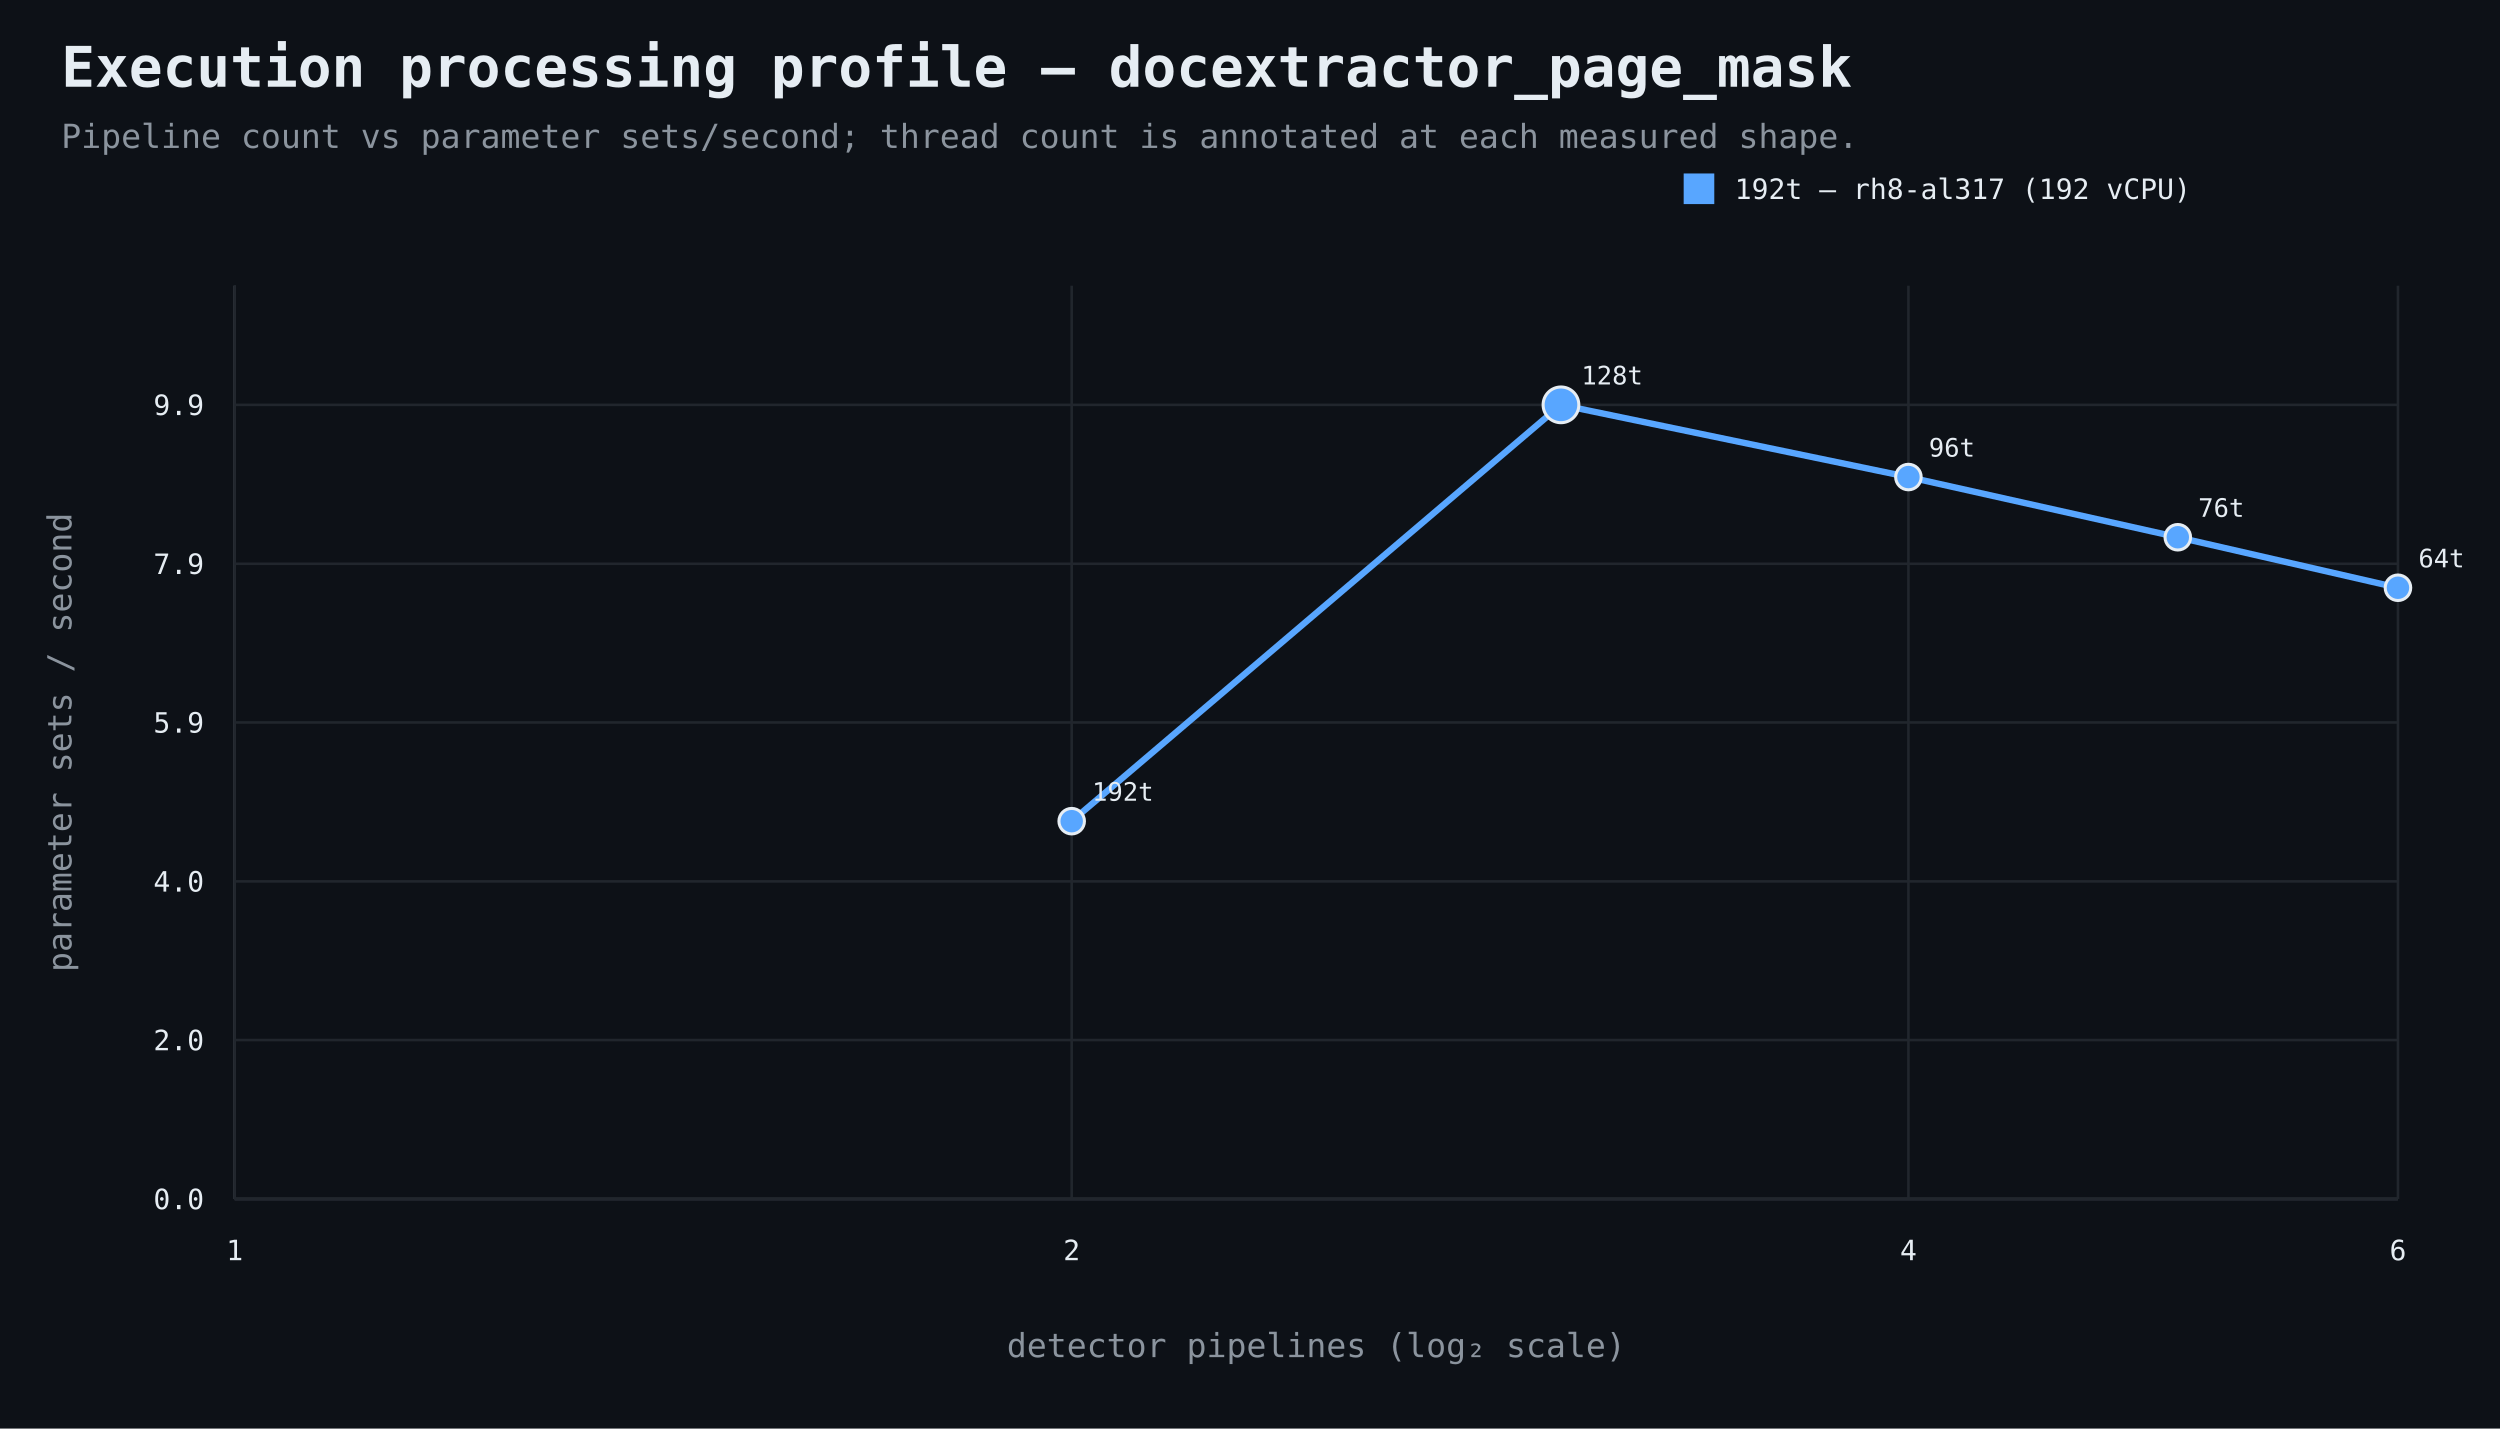
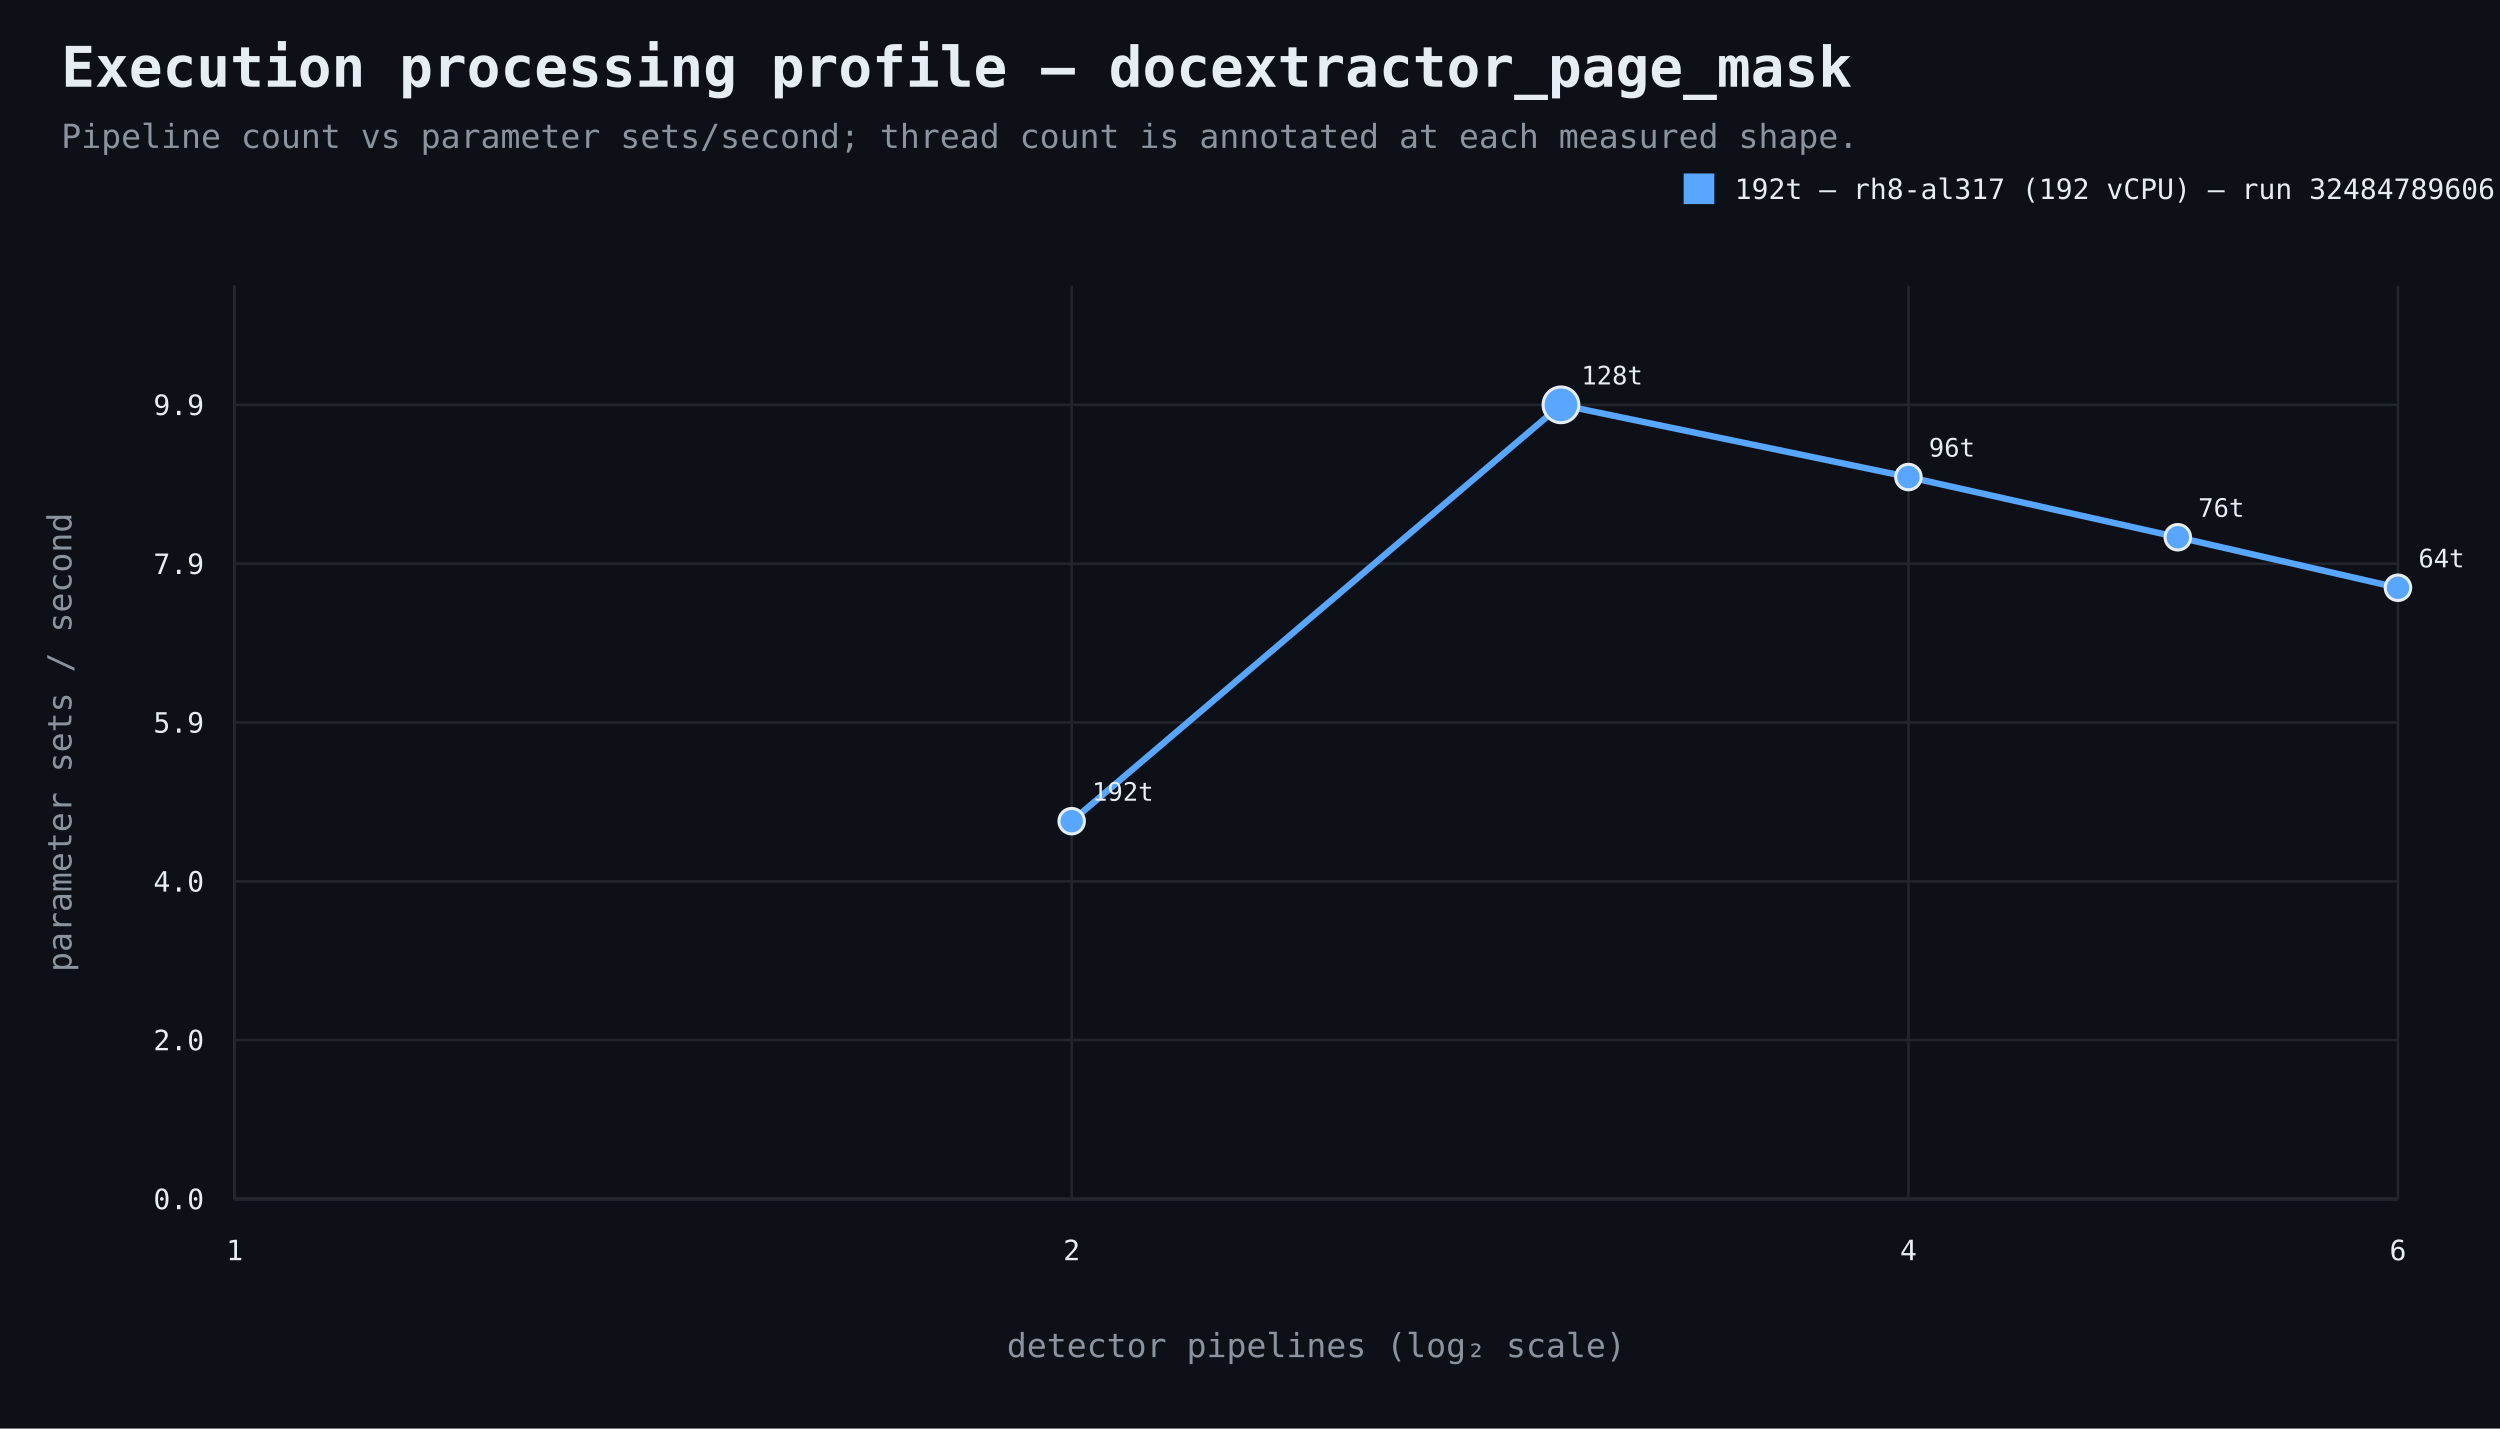
<svg xmlns="http://www.w3.org/2000/svg" width="980" height="560" viewBox="0 0 980 560">
  <rect width="100%" height="100%" fill="#0d1117" />
  <style>text{font-family:ui-monospace,SFMono-Regular,Consolas,monospace;fill:#e6edf3}.muted{fill:#8b949e}.axis{stroke:#484f58;stroke-width:1}.grid{stroke:#21262d;stroke-width:1}.point{stroke:#e6edf3;stroke-width:1.2}</style>
  <text x="24" y="34" font-size="22" font-weight="700">Execution processing profile — docextractor_page_mask</text>
  <text x="24" y="58" font-size="13" class="muted">Pipeline count vs parameter sets/second; thread count is annotated at each measured shape.</text>
  <line x1="92" y1="470" x2="940" y2="470" class="axis" />
  <line x1="92" y1="112" x2="92" y2="470" class="axis" />
  <line x1="92" y1="470.0" x2="940" y2="470.0" class="grid" />
  <text x="80" y="474.0" text-anchor="end" font-size="11">0.0</text>
  <line x1="92" y1="407.7" x2="940" y2="407.7" class="grid" />
  <text x="80" y="411.7" text-anchor="end" font-size="11">2.0</text>
  <line x1="92" y1="345.5" x2="940" y2="345.5" class="grid" />
  <text x="80" y="349.5" text-anchor="end" font-size="11">4.0</text>
  <line x1="92" y1="283.2" x2="940" y2="283.2" class="grid" />
  <text x="80" y="287.2" text-anchor="end" font-size="11">5.9</text>
  <line x1="92" y1="221.0" x2="940" y2="221.0" class="grid" />
  <text x="80" y="225.0" text-anchor="end" font-size="11">7.9</text>
  <line x1="92" y1="158.7" x2="940" y2="158.7" class="grid" />
  <text x="80" y="162.7" text-anchor="end" font-size="11">9.9</text>
  <line x1="92.0" y1="112" x2="92.0" y2="470" class="grid" />
  <text x="92.0" y="494" text-anchor="middle" font-size="11">1</text>
  <line x1="420.1" y1="112" x2="420.1" y2="470" class="grid" />
  <text x="420.1" y="494" text-anchor="middle" font-size="11">2</text>
  <line x1="748.1" y1="112" x2="748.1" y2="470" class="grid" />
  <text x="748.1" y="494" text-anchor="middle" font-size="11">4</text>
  <line x1="940.0" y1="112" x2="940.0" y2="470" class="grid" />
  <text x="940.0" y="494" text-anchor="middle" font-size="11">6</text>
  <text x="516.0" y="532" text-anchor="middle" font-size="13" class="muted">detector pipelines (log₂ scale)</text>
  <text x="28" y="291.0" text-anchor="middle" font-size="13" class="muted" transform="rotate(-90 28 291.0)">parameter sets / second</text>
  <path d="M 420.1 321.9 L 611.9 158.7 L 748.1 187.0 L 853.7 210.6 L 940.0 230.4" fill="none" stroke="#58a6ff" stroke-width="2.5" />
  <circle cx="420.1" cy="321.9" r="5" fill="#58a6ff" class="point" />
  <text x="428.1" y="313.9" text-anchor="start" font-size="10">192t</text>
  <circle cx="611.9" cy="158.7" r="7" fill="#58a6ff" class="point" />
  <text x="619.9" y="150.7" text-anchor="start" font-size="10">128t</text>
  <circle cx="748.1" cy="187.0" r="5" fill="#58a6ff" class="point" />
  <text x="756.1" y="179.0" text-anchor="start" font-size="10">96t</text>
  <circle cx="853.7" cy="210.6" r="5" fill="#58a6ff" class="point" />
  <text x="861.7" y="202.6" text-anchor="start" font-size="10">76t</text>
  <circle cx="940.0" cy="230.4" r="5" fill="#58a6ff" class="point" />
  <text x="948.0" y="222.4" text-anchor="start" font-size="10">64t</text>
  <rect x="660" y="68" width="12" height="12" fill="#58a6ff" />
-   <text x="680" y="78" font-size="11">192t — rh8-al317 (192 vCPU)</text>
+   <text x="680" y="78" font-size="11">192t — rh8-al317 (192 vCPU) — run 32484789606</text>
</svg>
